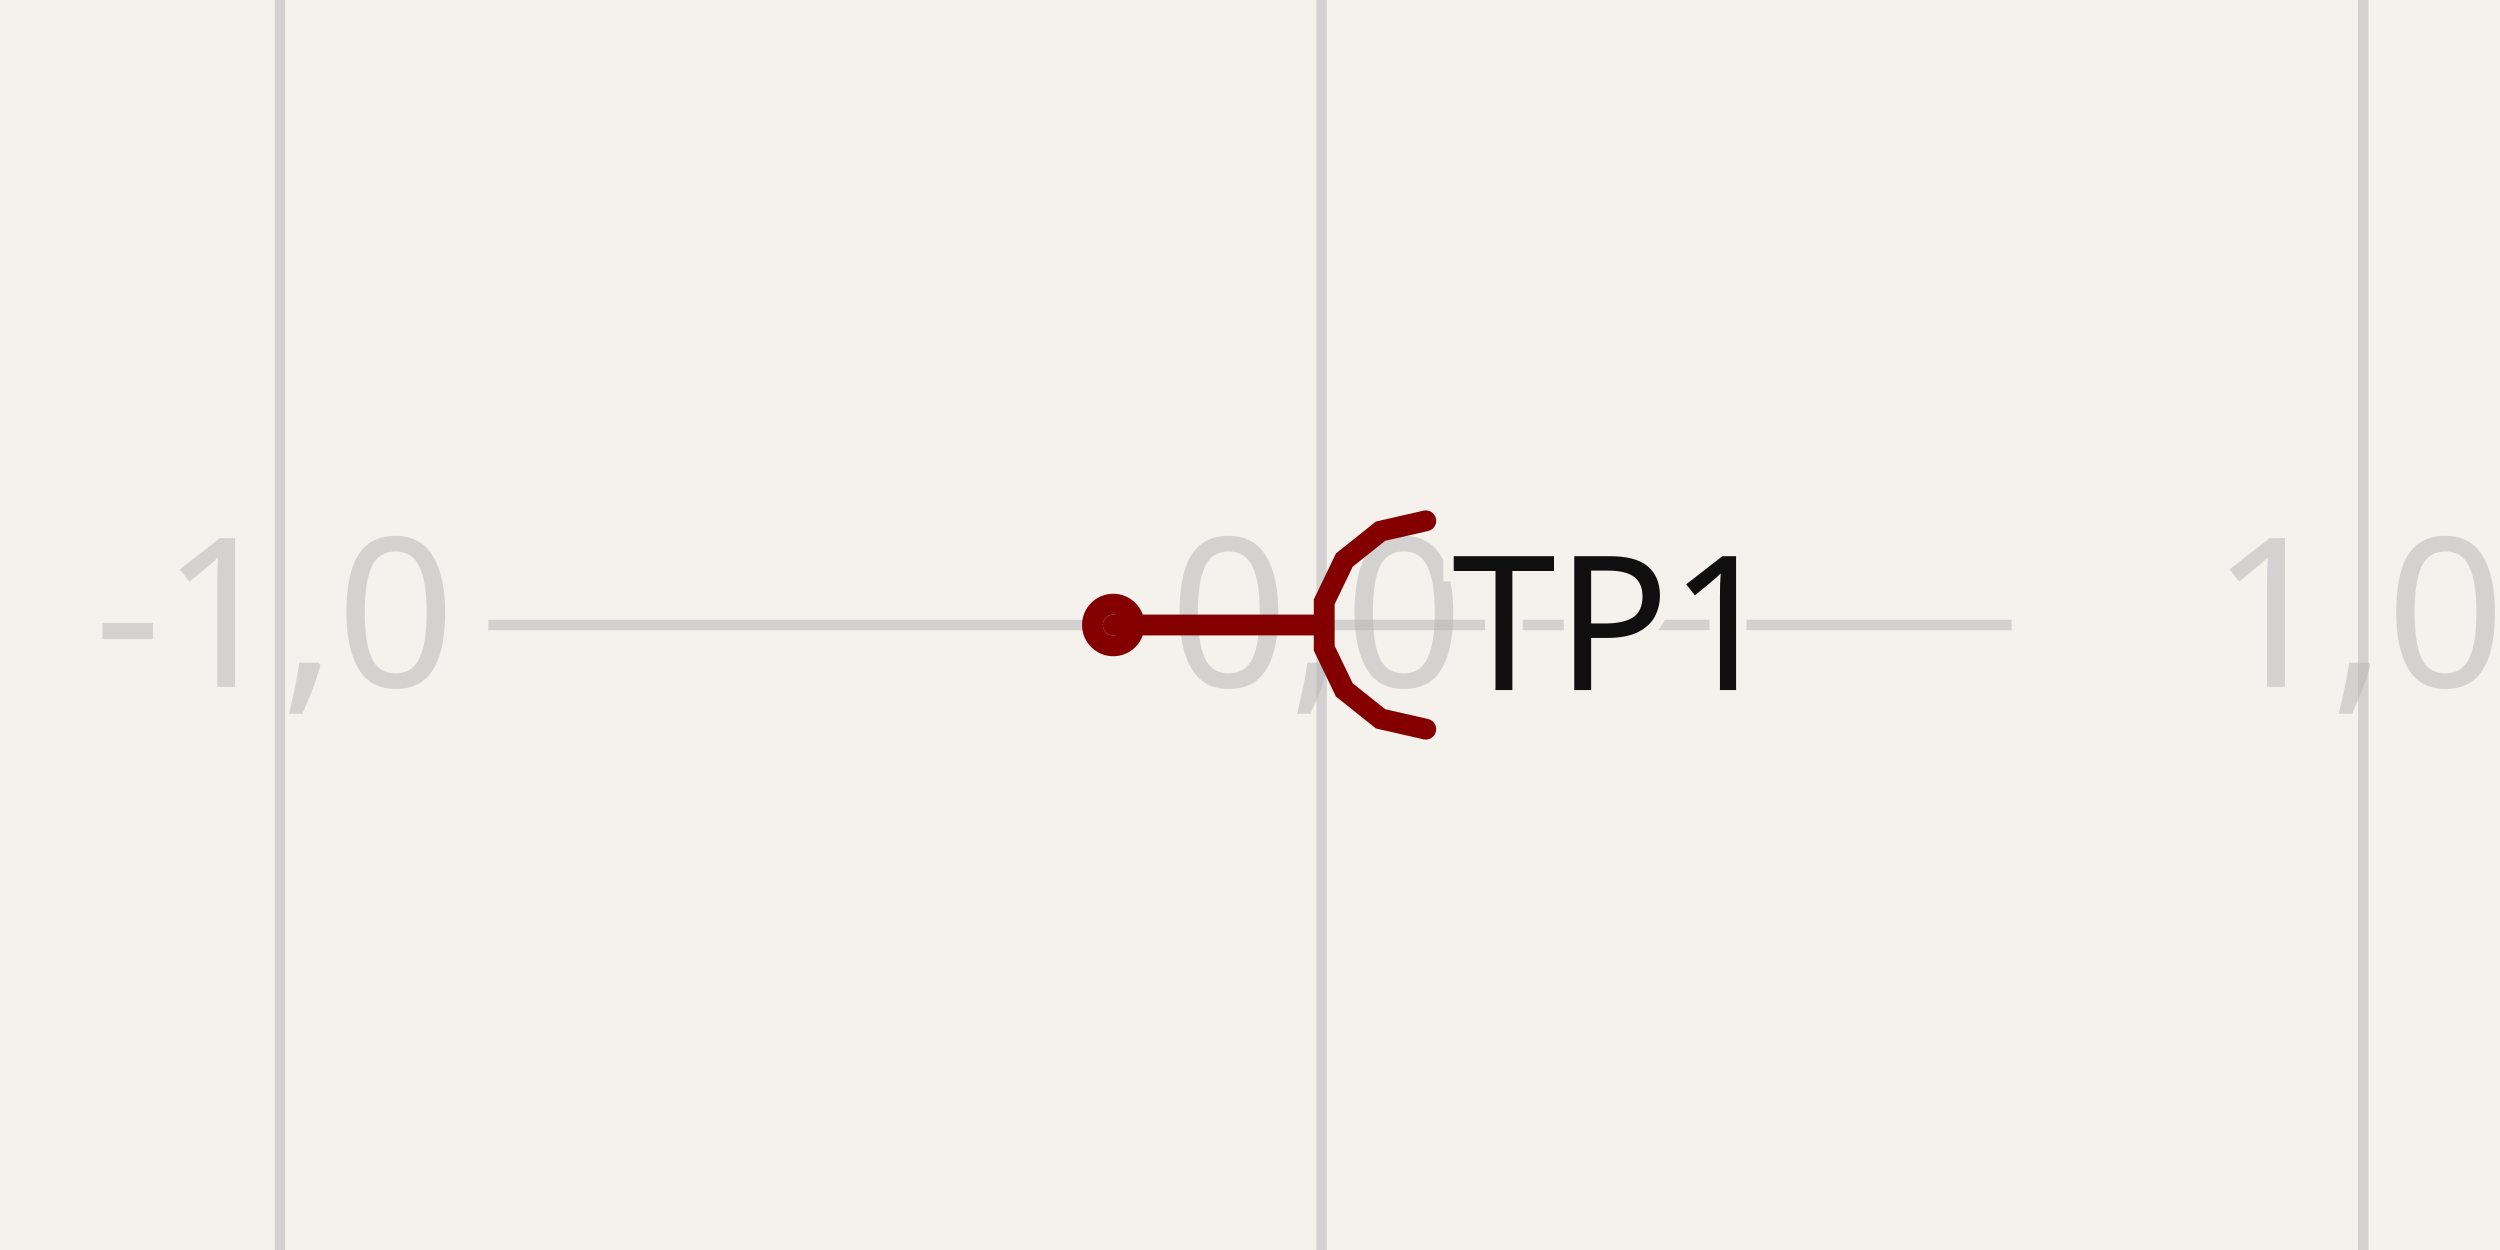
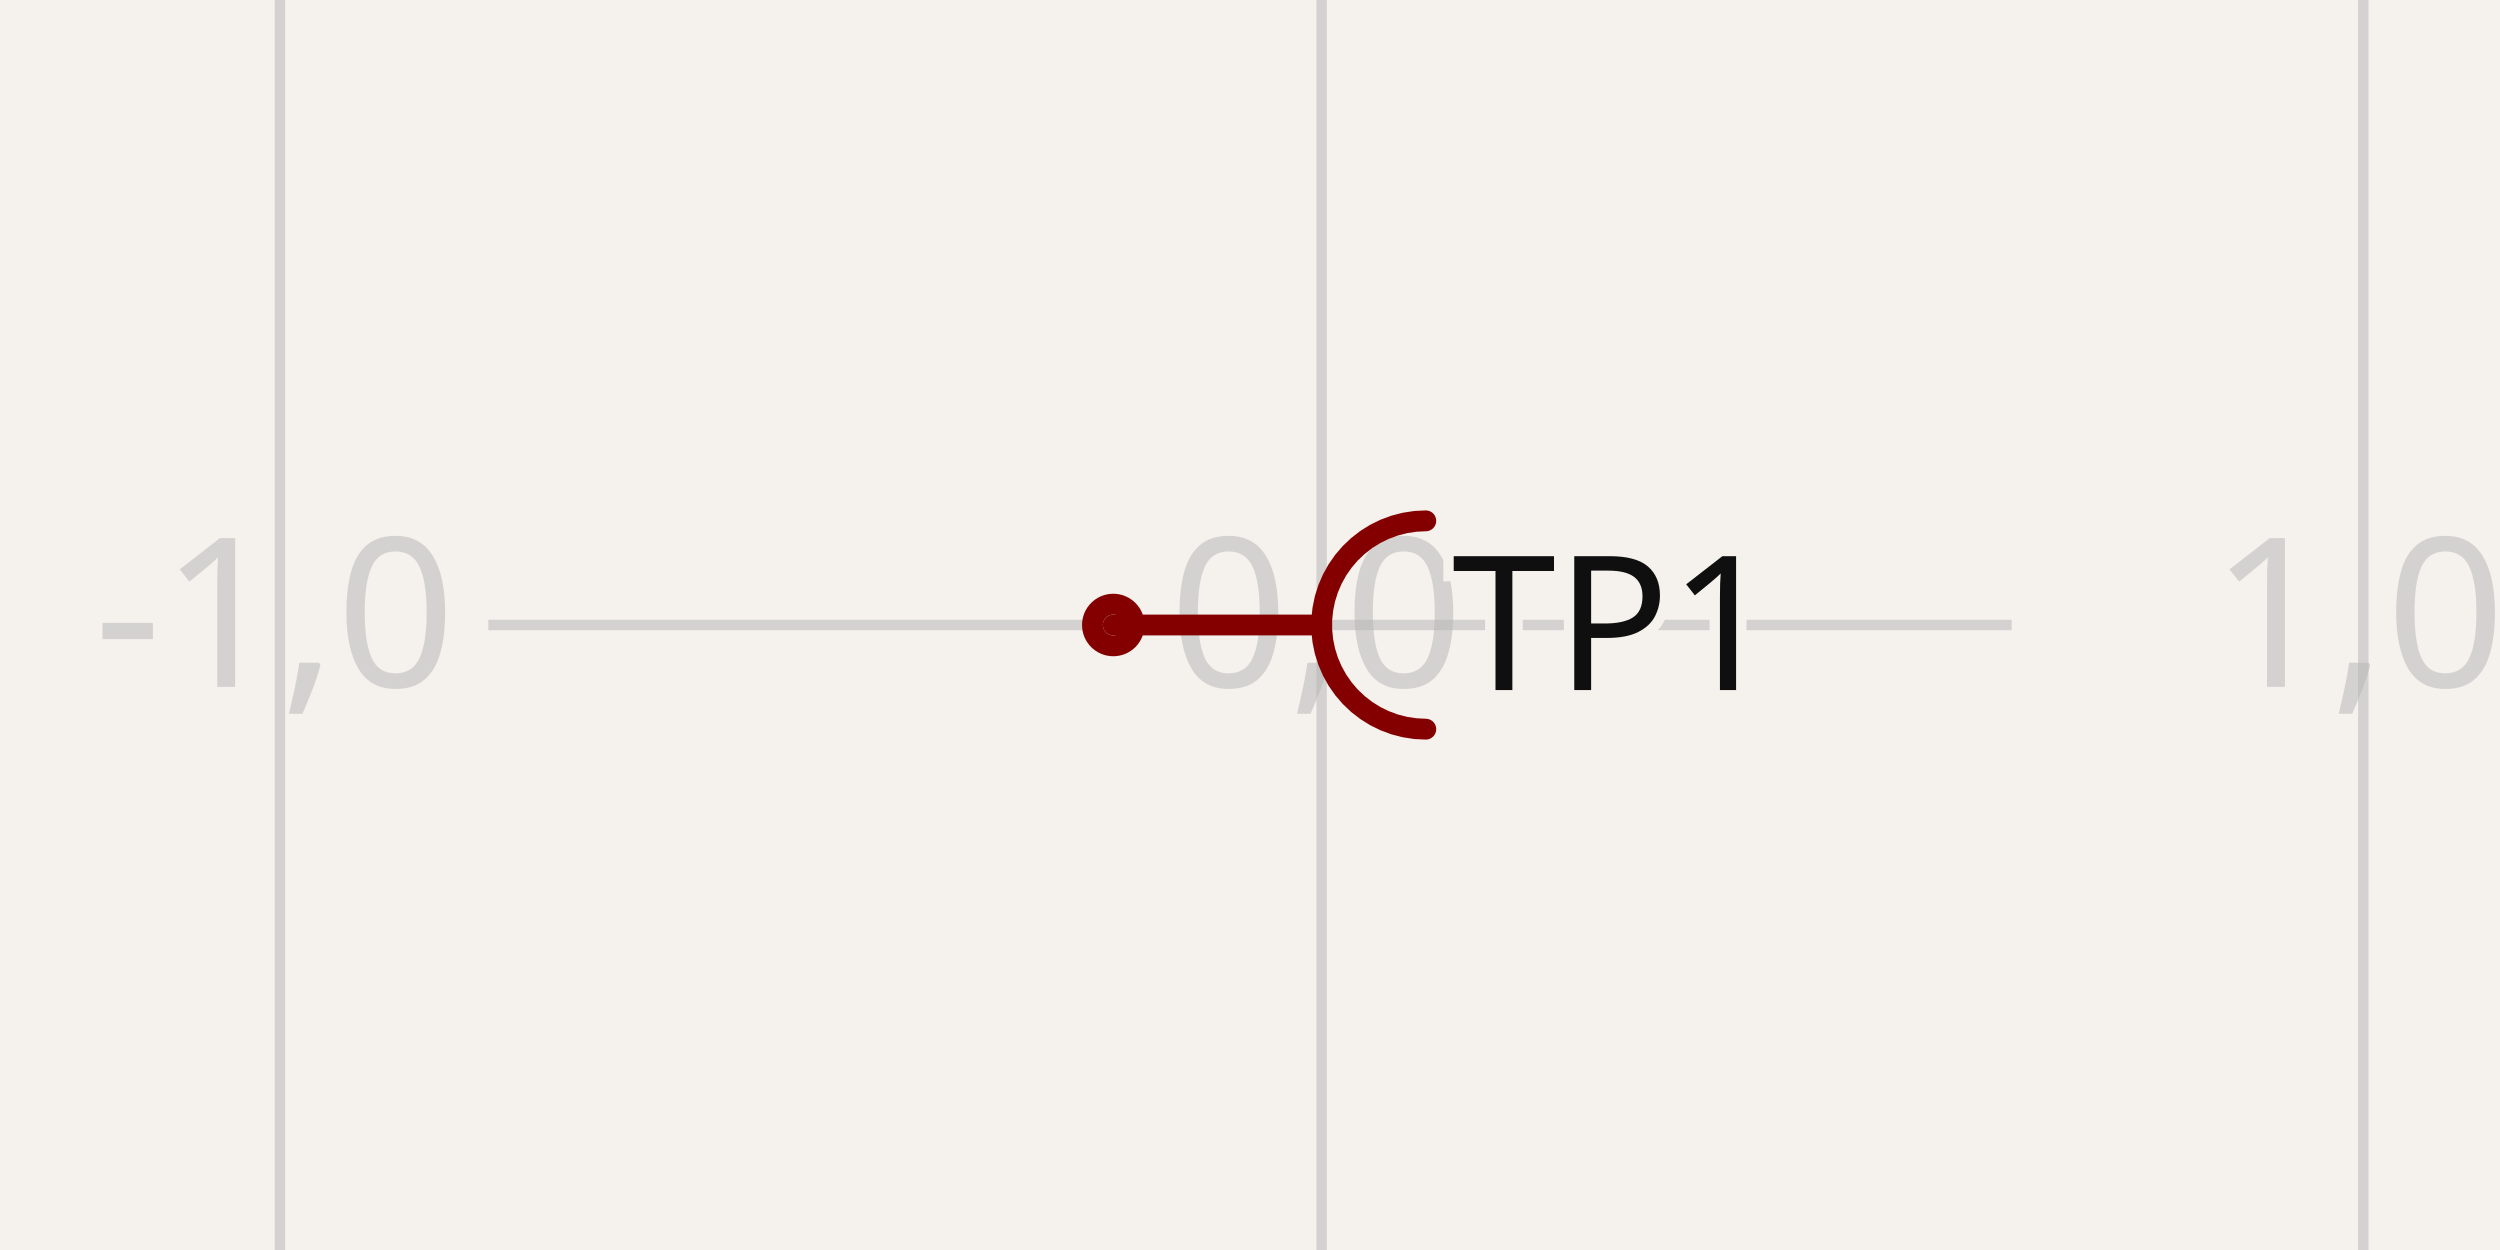
- <svg xmlns="http://www.w3.org/2000/svg" width="1200" height="600" style="background-color: rgb(245, 241, 237)" data-real-to-screen-transform="matrix(500,0,0,-500,634.375,300)" data-software-used-string="@tscircuit/core@0.0.684">
+ <svg xmlns="http://www.w3.org/2000/svg" class="tscircuit-schematic" width="1200" height="600" style="background-color: rgb(245, 241, 237)" data-real-to-screen-transform="matrix(500,0,0,-500,634.375,300)" data-software-used-string="@tscircuit/core@0.0.1508">
  <style>
              .boundary { fill: rgb(245, 241, 237); }
              .schematic-boundary { fill: none; stroke: #fff; }
              .component { fill: none; stroke: rgb(132, 0, 0); }
              .chip { fill: rgb(255, 255, 194); stroke: rgb(132, 0, 0); }
              .component-pin { fill: none; stroke: rgb(132, 0, 0); }
-               /* Basic per-trace hover fallback */
-               .trace:hover {
-                 filter: invert(1);
-               }
-               .trace:hover .trace-crossing-outline {
-                 opacity: 0;
-               }
-               .trace:hover .trace-junction {
-                 filter: invert(1);
-               }
-               /* Net-hover highlighting: when a trace or its overlays are hovered,
-                  invert color for all traces (base + overlays) sharing the same
-                  subcircuit connectivity key. Also hide crossing outline during hover. */
-               
              .text { font-family: sans-serif; fill: rgb(0, 150, 0); }
              .pin-number { fill: rgb(169, 0, 0); }
              .port-label { fill: rgb(0, 100, 100); }
              .component-name { fill: rgb(0, 100, 100); }
+               
            </style>
  <rect class="boundary" x="0" y="0" width="1200" height="600" />
-   <g class="grid">
+   <g class="grid sch-grid">
    <line x1="134.375" y1="600" x2="134.375" y2="0" stroke="rgb(181, 181, 181)" stroke-width="5" stroke-opacity="0.5" />
    <line x1="634.375" y1="600" x2="634.375" y2="0" stroke="rgb(181, 181, 181)" stroke-width="5" stroke-opacity="0.5" />
    <line x1="1134.375" y1="600" x2="1134.375" y2="0" stroke="rgb(181, 181, 181)" stroke-width="5" stroke-opacity="0.5" />
    <line x1="234.375" y1="800" x2="965.625" y2="800" stroke="rgb(181, 181, 181)" stroke-width="5" stroke-opacity="0.5" />
    <line x1="234.375" y1="300" x2="965.625" y2="300" stroke="rgb(181, 181, 181)" stroke-width="5" stroke-opacity="0.5" />
    <line x1="234.375" y1="-200" x2="965.625" y2="-200" stroke="rgb(181, 181, 181)" stroke-width="5" stroke-opacity="0.5" />
    <text x="131.875" y="795" fill="rgb(181, 181, 181)" font-size="100" fill-opacity="0.5" text-anchor="middle" dominant-baseline="middle" font-family="sans-serif">-1,-1</text>
    <text x="131.875" y="295" fill="rgb(181, 181, 181)" font-size="100" fill-opacity="0.5" text-anchor="middle" dominant-baseline="middle" font-family="sans-serif">-1,0</text>
    <text x="131.875" y="-205" fill="rgb(181, 181, 181)" font-size="100" fill-opacity="0.5" text-anchor="middle" dominant-baseline="middle" font-family="sans-serif">-1,1</text>
    <text x="631.875" y="795" fill="rgb(181, 181, 181)" font-size="100" fill-opacity="0.5" text-anchor="middle" dominant-baseline="middle" font-family="sans-serif">0,-1</text>
    <text x="631.875" y="295" fill="rgb(181, 181, 181)" font-size="100" fill-opacity="0.5" text-anchor="middle" dominant-baseline="middle" font-family="sans-serif">0,0</text>
    <text x="631.875" y="-205" fill="rgb(181, 181, 181)" font-size="100" fill-opacity="0.5" text-anchor="middle" dominant-baseline="middle" font-family="sans-serif">0,1</text>
    <text x="1131.875" y="795" fill="rgb(181, 181, 181)" font-size="100" fill-opacity="0.5" text-anchor="middle" dominant-baseline="middle" font-family="sans-serif">1,-1</text>
    <text x="1131.875" y="295" fill="rgb(181, 181, 181)" font-size="100" fill-opacity="0.5" text-anchor="middle" dominant-baseline="middle" font-family="sans-serif">1,0</text>
    <text x="1131.875" y="-205" fill="rgb(181, 181, 181)" font-size="100" fill-opacity="0.5" text-anchor="middle" dominant-baseline="middle" font-family="sans-serif">1,1</text>
  </g>
-   <g data-circuit-json-type="schematic_component" data-schematic-component-id="schematic_component_0">
-     <rect class="component-overlay" x="534.375" y="250" width="150" height="100" fill="transparent" />
-     <path d="M 534.375 300 L 634.375 300" stroke="rgb(132, 0, 0)" fill="none" stroke-width="10px" stroke-linecap="round" />
-     <path d="M 684.375 250 L 662.681 254.952 L 645.283 268.826 L 635.629 288.874 L 635.629 311.126 L 645.283 331.174 L 662.681 345.048 L 684.375 350" stroke="rgb(132, 0, 0)" fill="none" stroke-width="10px" stroke-linecap="round" />
-     <text x="696.875" y="300" stroke="rgb(245, 241, 237)" stroke-width="10px" paint-order="stroke" fill="rgb(15, 15, 15)" font-family="sans-serif" text-anchor="start" dominant-baseline="middle" font-size="90px">TP1</text>
-     <circle cx="534.375" cy="300" r="10px" stroke-width="10px" fill="none" stroke="rgb(132, 0, 0)" />
+   <g class="sch-component" data-circuit-json-type="schematic_component" data-schematic-component-id="schematic_component_0">
+     <rect class="component-overlay sch-component-overlay" x="534.375" y="250" width="150" height="100" fill="transparent" />
+     <path class="sch-component-symbol-path" d="M 534.375 300 L 634.375 300" stroke="rgb(132, 0, 0)" fill="none" stroke-width="10px" stroke-linecap="round" />
+     <path class="sch-component-symbol-path" d="M 684.375 250 L 679.317 250.257 L 674.31 251.024 L 669.407 252.293 L 664.657 254.052 L 660.11 256.283 L 655.812 258.962 L 651.806 262.062 L 648.135 265.552 L 644.836 269.395 L 641.943 273.552 L 639.485 277.98 L 637.487 282.635 L 635.971 287.467 L 634.952 292.429 L 634.439 297.468 L 634.439 302.532 L 634.952 307.571 L 635.971 312.533 L 637.487 317.365 L 639.485 322.02 L 641.943 326.448 L 644.836 330.605 L 648.135 334.448 L 651.806 337.938 L 655.812 341.038 L 660.11 343.717 L 664.657 345.948 L 669.407 347.707 L 674.31 348.976 L 679.317 349.743 L 684.375 350" stroke="rgb(132, 0, 0)" fill="none" stroke-width="10px" stroke-linecap="round" />
+     <text class="sch-component-name sch-component-text" x="696.875" y="300" stroke="rgb(245, 241, 237)" stroke-width="10px" paint-order="stroke" fill="rgb(15, 15, 15)" font-family="sans-serif" text-anchor="start" dominant-baseline="middle" font-size="90px">TP1</text>
+     <circle class="component-pin sch-component-pin" cx="534.375" cy="300" r="10px" stroke-width="10px" fill="none" stroke="rgb(132, 0, 0)" />
  </g>
-   <g class="schematic-port-hover" data-schematic-port-id="source_port_0">
+   <g class="schematic-port-hover sch-port-hover" data-schematic-port-id="source_port_0">
    <circle cx="534.375" cy="300" r="20" fill="red" opacity="0" />
  </g>
</svg>
